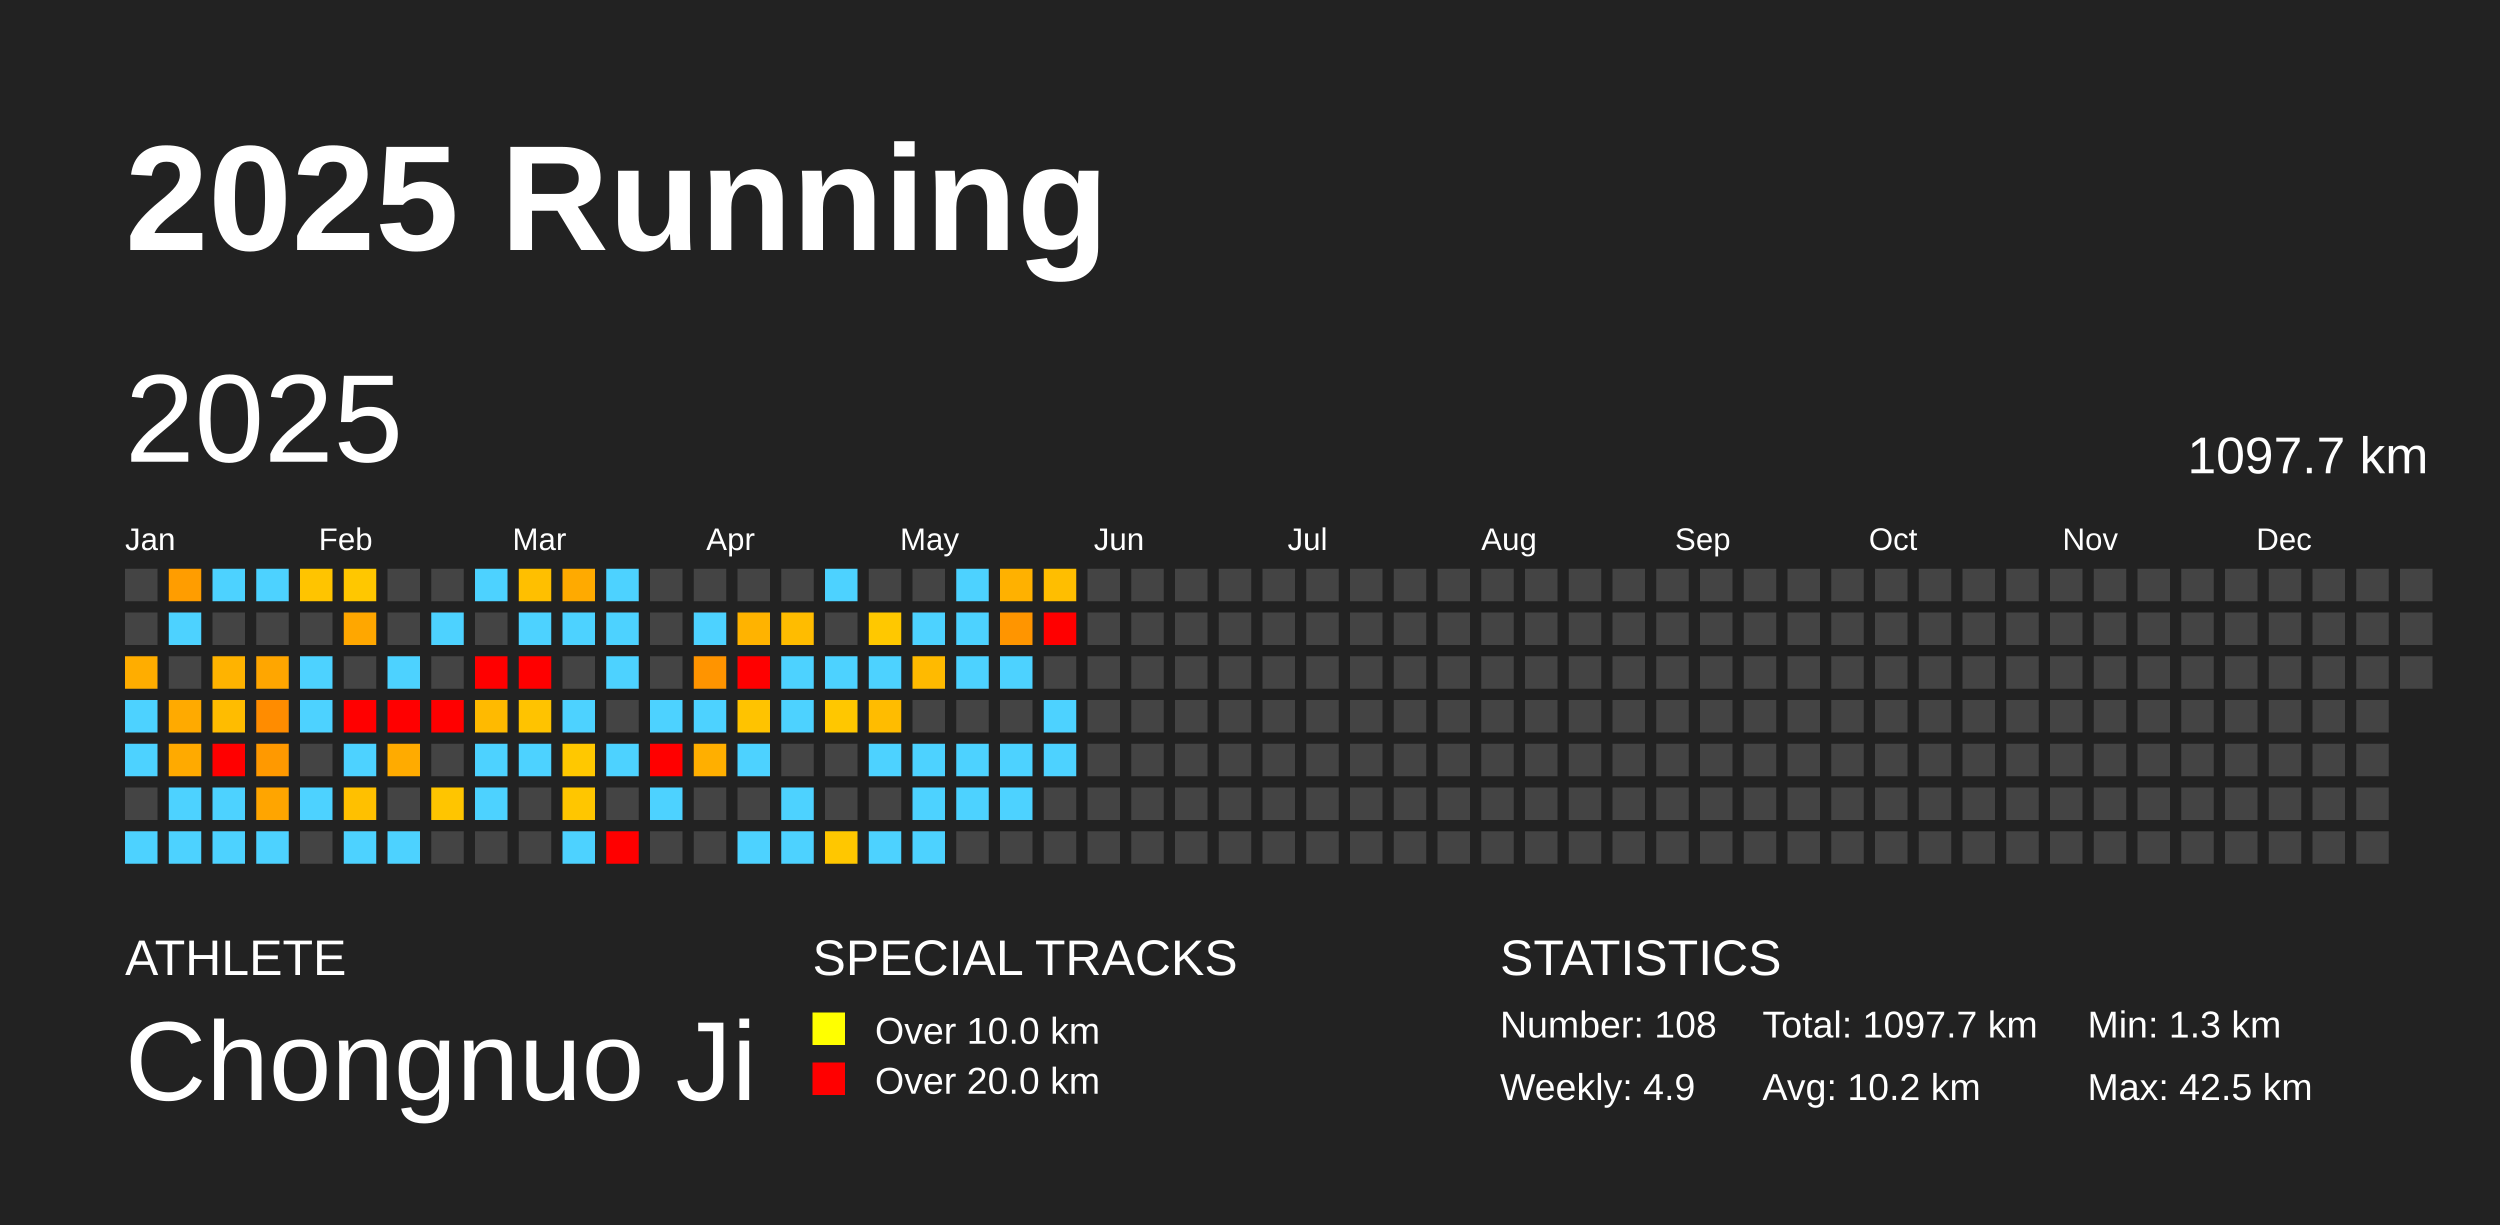
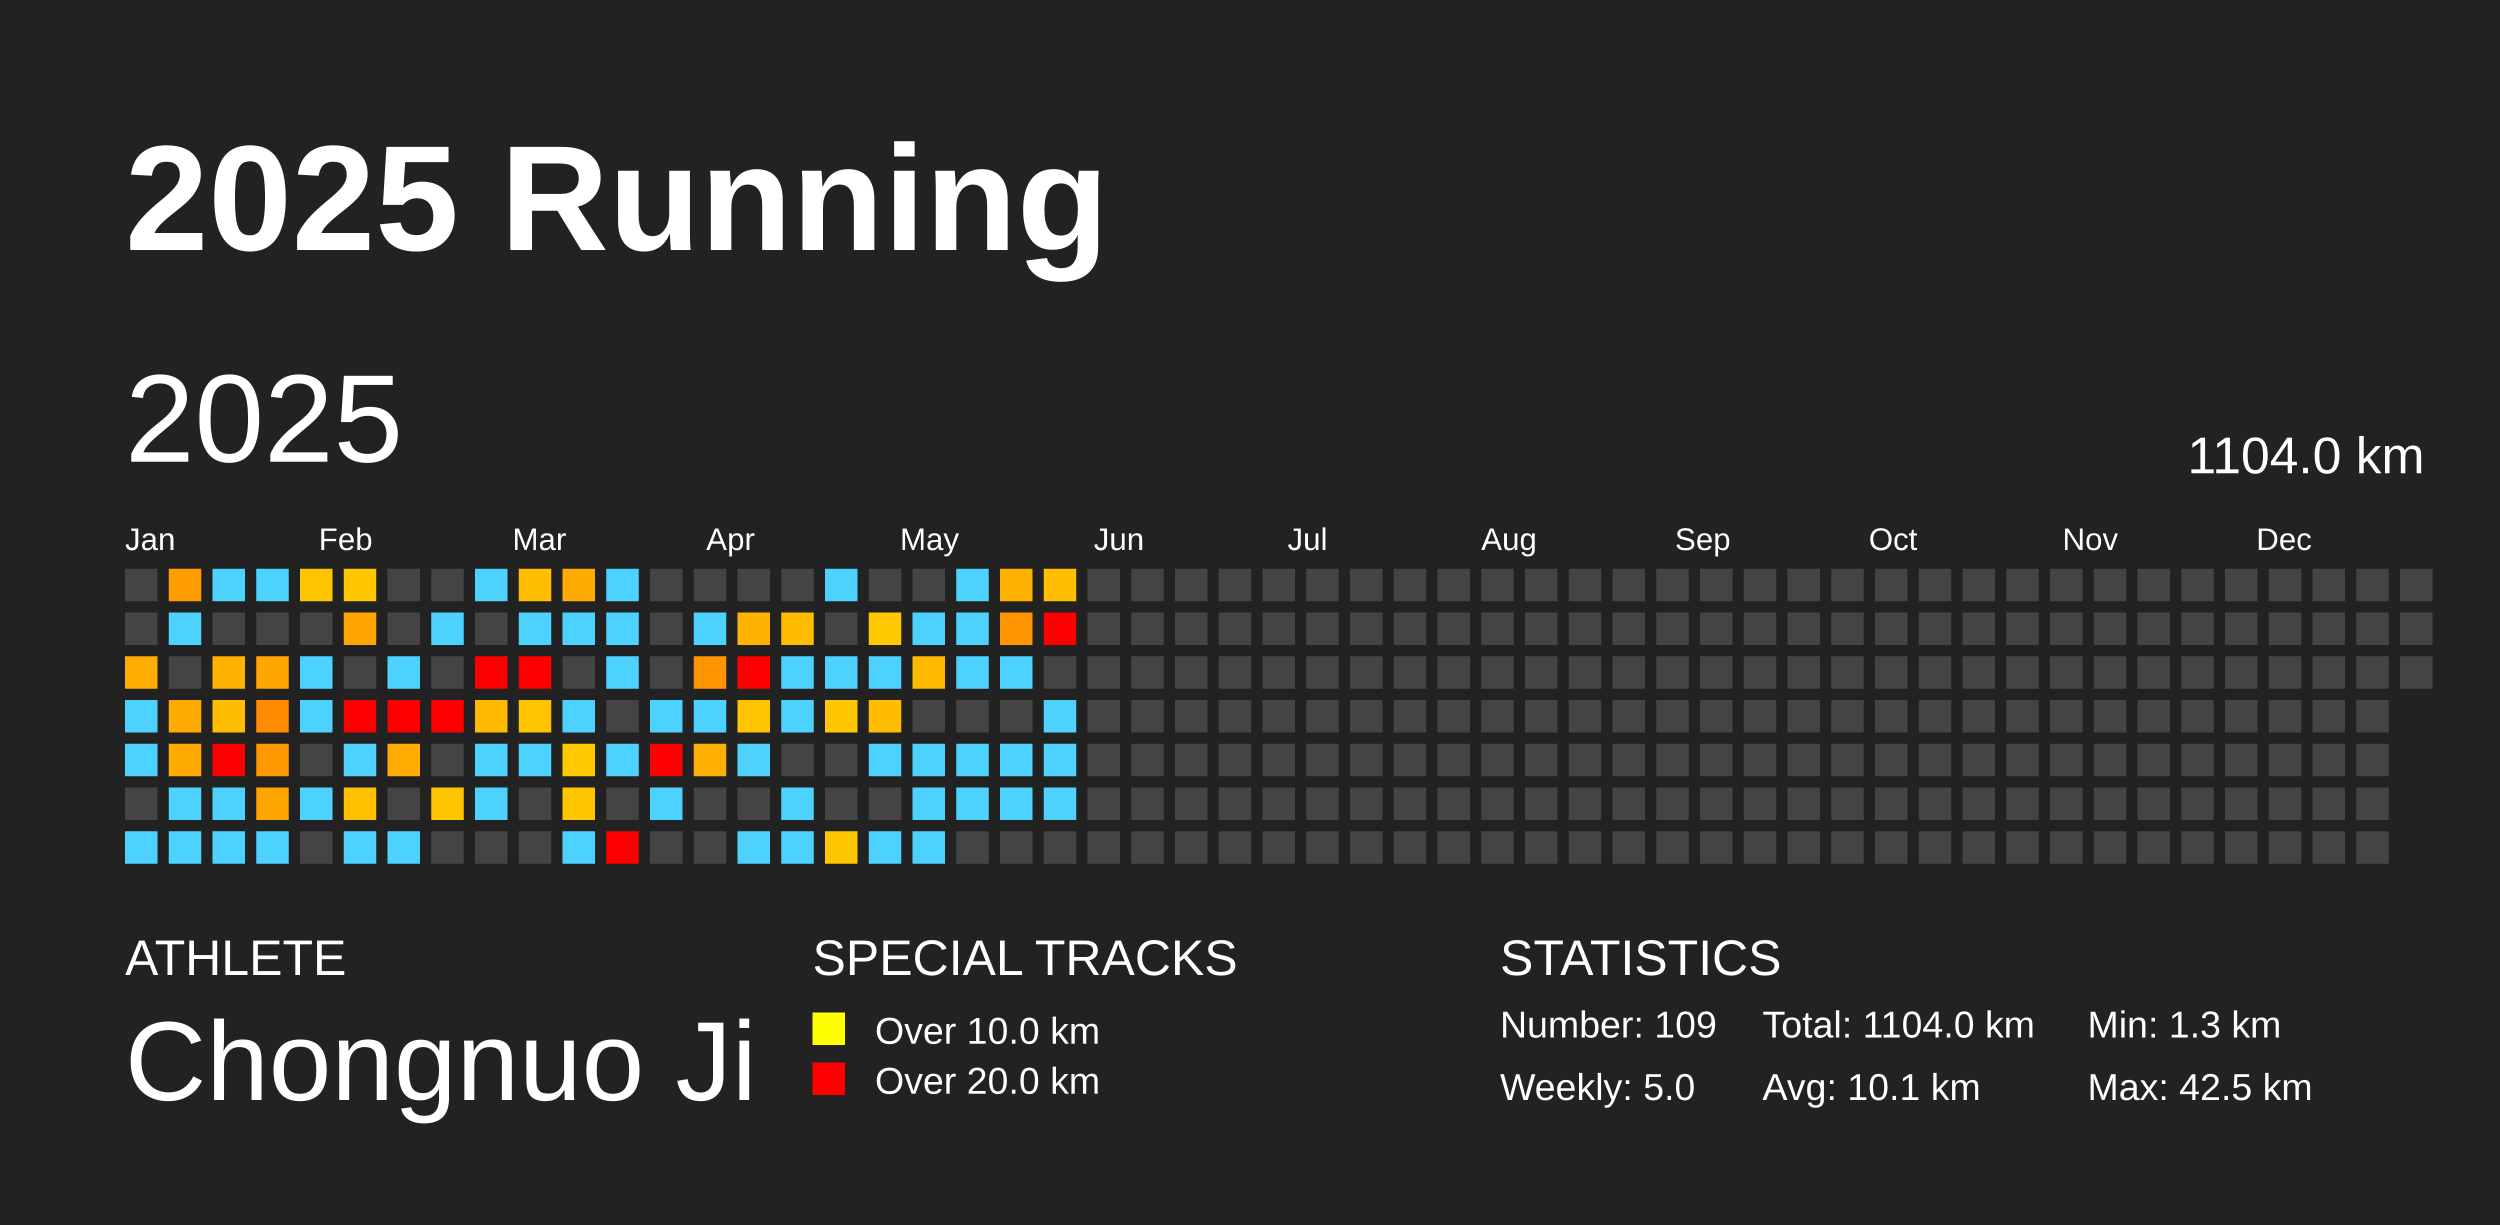
<svg xmlns="http://www.w3.org/2000/svg" baseProfile="full" height="98mm" version="1.1" viewBox="0,0,200,98" width="200mm">
  <defs />
  <rect fill="#222222" height="98" width="200" x="0" y="0" />
  <text fill="#FFFFFF" style="font-size:12px; font-family:Arial; font-weight:bold;" x="10" y="20">2025 Running</text>
  <text fill="#FFFFFF" style="font-size:4px; font-family:Arial" x="10" y="78">ATHLETE</text>
  <text fill="#FFFFFF" style="font-size:9px; font-family:Arial" x="10" y="88">Chongnuo Ji</text>
  <text fill="#FFFFFF" style="font-size:4px; font-family:Arial" x="65" y="78">SPECIAL TRACKS</text>
  <rect fill="yellow" height="2.6" width="2.6" x="65" y="81" />
  <text fill="#FFFFFF" style="font-size:3px; font-family:Arial" x="70" y="83.5">Over 10.0 km</text>
  <rect fill="red" height="2.6" width="2.6" x="65" y="85" />
  <text fill="#FFFFFF" style="font-size:3px; font-family:Arial" x="70" y="87.5">Over 20.0 km</text>
  <text fill="#FFFFFF" style="font-size:4px; font-family:Arial" x="120" y="78">STATISTICS</text>
-   <text fill="#FFFFFF" style="font-size:3px; font-family:Arial" x="120" y="83">Number: 108</text>
-   <text fill="#FFFFFF" style="font-size:3px; font-family:Arial" x="120" y="88">Weekly: 4.9</text>
-   <text fill="#FFFFFF" style="font-size:3px; font-family:Arial" x="141" y="83">Total: 1097.7 km</text>
-   <text fill="#FFFFFF" style="font-size:3px; font-family:Arial" x="141" y="88">Avg: 10.2 km</text>
+   <text fill="#FFFFFF" style="font-size:3px; font-family:Arial" x="120" y="83">Number: 109</text>
+   <text fill="#FFFFFF" style="font-size:3px; font-family:Arial" x="120" y="88">Weekly: 5.0</text>
+   <text fill="#FFFFFF" style="font-size:3px; font-family:Arial" x="141" y="83">Total: 1104.0 km</text>
+   <text fill="#FFFFFF" style="font-size:3px; font-family:Arial" x="141" y="88">Avg: 10.1 km</text>
  <text fill="#FFFFFF" style="font-size:3px; font-family:Arial" x="167" y="83">Min: 1.3 km</text>
  <text fill="#FFFFFF" style="font-size:3px; font-family:Arial" x="167" y="88">Max: 42.5 km</text>
  <text dominant-baseline="hanging" fill="#FFFFFF" style="font-size:10.0px; font-family:Arial;" x="10" y="30">2025</text>
-   <text dominant-baseline="hanging" fill="#FFFFFF" style="font-size:4.125px; font-family:Arial;" x="175" y="35">1097.7 km</text>
+   <text dominant-baseline="hanging" fill="#FFFFFF" style="font-size:4.125px; font-family:Arial;" x="175" y="35">1104.0 km</text>
  <text fill="#FFFFFF" style="font-size:2.5px; font-family:Arial" x="10.0" y="44">Jan</text>
  <text fill="#FFFFFF" style="font-size:2.5px; font-family:Arial" x="25.5" y="44">Feb</text>
  <text fill="#FFFFFF" style="font-size:2.5px; font-family:Arial" x="41.0" y="44">Mar</text>
  <text fill="#FFFFFF" style="font-size:2.5px; font-family:Arial" x="56.5" y="44">Apr</text>
  <text fill="#FFFFFF" style="font-size:2.5px; font-family:Arial" x="72.0" y="44">May</text>
  <text fill="#FFFFFF" style="font-size:2.5px; font-family:Arial" x="87.5" y="44">Jun</text>
  <text fill="#FFFFFF" style="font-size:2.5px; font-family:Arial" x="103.0" y="44">Jul</text>
  <text fill="#FFFFFF" style="font-size:2.5px; font-family:Arial" x="118.5" y="44">Aug</text>
  <text fill="#FFFFFF" style="font-size:2.5px; font-family:Arial" x="134.0" y="44">Sep</text>
  <text fill="#FFFFFF" style="font-size:2.5px; font-family:Arial" x="149.5" y="44">Oct</text>
  <text fill="#FFFFFF" style="font-size:2.5px; font-family:Arial" x="165.0" y="44">Nov</text>
  <text fill="#FFFFFF" style="font-size:2.5px; font-family:Arial" x="180.5" y="44">Dec</text>
  <rect fill="#444444" height="2.6" width="2.6" x="10.0" y="45.5" />
  <rect fill="#444444" height="2.6" width="2.6" x="10.0" y="49.0" />
  <rect fill="#ffad00" height="2.6" width="2.6" x="10.0" y="52.5" />
  <rect fill="#4dd2ff" height="2.6" width="2.6" x="10.0" y="56.0" />
  <rect fill="#4dd2ff" height="2.6" width="2.6" x="10.0" y="59.5" />
  <rect fill="#444444" height="2.6" width="2.6" x="10.0" y="63.0" />
  <rect fill="#4dd2ff" height="2.6" width="2.6" x="10.0" y="66.5" />
  <rect fill="#ff9d00" height="2.6" width="2.6" x="13.5" y="45.5" />
  <rect fill="#4dd2ff" height="2.6" width="2.6" x="13.5" y="49.0" />
  <rect fill="#444444" height="2.6" width="2.6" x="13.5" y="52.5" />
  <rect fill="#ffaa00" height="2.6" width="2.6" x="13.5" y="56.0" />
  <rect fill="#ffaa00" height="2.6" width="2.6" x="13.5" y="59.5" />
  <rect fill="#4dd2ff" height="2.6" width="2.6" x="13.5" y="63.0" />
  <rect fill="#4dd2ff" height="2.6" width="2.6" x="13.5" y="66.5" />
  <rect fill="#4dd2ff" height="2.6" width="2.6" x="17.0" y="45.5" />
  <rect fill="#444444" height="2.6" width="2.6" x="17.0" y="49.0" />
  <rect fill="#ffb300" height="2.6" width="2.6" x="17.0" y="52.5" />
  <rect fill="#ffbc00" height="2.6" width="2.6" x="17.0" y="56.0" />
  <rect fill="red" height="2.6" width="2.6" x="17.0" y="59.5" />
  <rect fill="#4dd2ff" height="2.6" width="2.6" x="17.0" y="63.0" />
  <rect fill="#4dd2ff" height="2.6" width="2.6" x="17.0" y="66.5" />
  <rect fill="#4dd2ff" height="2.6" width="2.6" x="20.5" y="45.5" />
  <rect fill="#444444" height="2.6" width="2.6" x="20.5" y="49.0" />
  <rect fill="#ffa600" height="2.6" width="2.6" x="20.5" y="52.5" />
  <rect fill="#ff8c00" height="2.6" width="2.6" x="20.5" y="56.0" />
  <rect fill="#ff9900" height="2.6" width="2.6" x="20.5" y="59.5" />
  <rect fill="#ffa500" height="2.6" width="2.6" x="20.5" y="63.0" />
  <rect fill="#4dd2ff" height="2.6" width="2.6" x="20.5" y="66.5" />
  <rect fill="#ffc400" height="2.6" width="2.6" x="24.0" y="45.5" />
  <rect fill="#444444" height="2.6" width="2.6" x="24.0" y="49.0" />
  <rect fill="#4dd2ff" height="2.6" width="2.6" x="24.0" y="52.5" />
  <rect fill="#4dd2ff" height="2.6" width="2.6" x="24.0" y="56.0" />
  <rect fill="#444444" height="2.6" width="2.6" x="24.0" y="59.5" />
  <rect fill="#4dd2ff" height="2.6" width="2.6" x="24.0" y="63.0" />
  <rect fill="#444444" height="2.6" width="2.6" x="24.0" y="66.5" />
  <rect fill="#ffc700" height="2.6" width="2.6" x="27.5" y="45.5" />
  <rect fill="#ffa700" height="2.6" width="2.6" x="27.5" y="49.0" />
  <rect fill="#444444" height="2.6" width="2.6" x="27.5" y="52.5" />
  <rect fill="red" height="2.6" width="2.6" x="27.5" y="56.0" />
  <rect fill="#4dd2ff" height="2.6" width="2.6" x="27.5" y="59.5" />
  <rect fill="#ffc000" height="2.6" width="2.6" x="27.5" y="63.0" />
  <rect fill="#4dd2ff" height="2.6" width="2.6" x="27.5" y="66.5" />
  <rect fill="#444444" height="2.6" width="2.6" x="31.0" y="45.5" />
  <rect fill="#444444" height="2.6" width="2.6" x="31.0" y="49.0" />
  <rect fill="#4dd2ff" height="2.6" width="2.6" x="31.0" y="52.5" />
  <rect fill="red" height="2.6" width="2.6" x="31.0" y="56.0" />
  <rect fill="#ffab00" height="2.6" width="2.6" x="31.0" y="59.5" />
  <rect fill="#444444" height="2.6" width="2.6" x="31.0" y="63.0" />
  <rect fill="#4dd2ff" height="2.6" width="2.6" x="31.0" y="66.5" />
  <rect fill="#444444" height="2.6" width="2.6" x="34.5" y="45.5" />
  <rect fill="#4dd2ff" height="2.6" width="2.6" x="34.5" y="49.0" />
  <rect fill="#444444" height="2.6" width="2.6" x="34.5" y="52.5" />
  <rect fill="red" height="2.6" width="2.6" x="34.5" y="56.0" />
  <rect fill="#444444" height="2.6" width="2.6" x="34.5" y="59.5" />
  <rect fill="#ffc500" height="2.6" width="2.6" x="34.5" y="63.0" />
  <rect fill="#444444" height="2.6" width="2.6" x="34.5" y="66.5" />
  <rect fill="#4dd2ff" height="2.6" width="2.6" x="38.0" y="45.5" />
  <rect fill="#444444" height="2.6" width="2.6" x="38.0" y="49.0" />
  <rect fill="red" height="2.6" width="2.6" x="38.0" y="52.5" />
  <rect fill="#ffba00" height="2.6" width="2.6" x="38.0" y="56.0" />
  <rect fill="#4dd2ff" height="2.6" width="2.6" x="38.0" y="59.5" />
  <rect fill="#4dd2ff" height="2.6" width="2.6" x="38.0" y="63.0" />
  <rect fill="#444444" height="2.6" width="2.6" x="38.0" y="66.5" />
  <rect fill="#ffbf00" height="2.6" width="2.6" x="41.5" y="45.5" />
  <rect fill="#4dd2ff" height="2.6" width="2.6" x="41.5" y="49.0" />
  <rect fill="red" height="2.6" width="2.6" x="41.5" y="52.5" />
  <rect fill="#ffc300" height="2.6" width="2.6" x="41.5" y="56.0" />
  <rect fill="#4dd2ff" height="2.6" width="2.6" x="41.5" y="59.5" />
  <rect fill="#444444" height="2.6" width="2.6" x="41.5" y="63.0" />
  <rect fill="#444444" height="2.6" width="2.6" x="41.5" y="66.5" />
  <rect fill="#ffaa00" height="2.6" width="2.6" x="45.0" y="45.5" />
  <rect fill="#4dd2ff" height="2.6" width="2.6" x="45.0" y="49.0" />
  <rect fill="#444444" height="2.6" width="2.6" x="45.0" y="52.5" />
  <rect fill="#4dd2ff" height="2.6" width="2.6" x="45.0" y="56.0" />
  <rect fill="#ffc800" height="2.6" width="2.6" x="45.0" y="59.5" />
  <rect fill="#ffc600" height="2.6" width="2.6" x="45.0" y="63.0" />
  <rect fill="#4dd2ff" height="2.6" width="2.6" x="45.0" y="66.5" />
  <rect fill="#4dd2ff" height="2.6" width="2.6" x="48.5" y="45.5" />
  <rect fill="#4dd2ff" height="2.6" width="2.6" x="48.5" y="49.0" />
  <rect fill="#4dd2ff" height="2.6" width="2.6" x="48.5" y="52.5" />
  <rect fill="#444444" height="2.6" width="2.6" x="48.5" y="56.0" />
  <rect fill="#4dd2ff" height="2.6" width="2.6" x="48.5" y="59.5" />
  <rect fill="#444444" height="2.6" width="2.6" x="48.5" y="63.0" />
  <rect fill="red" height="2.6" width="2.6" x="48.5" y="66.5" />
  <rect fill="#444444" height="2.6" width="2.6" x="52.0" y="45.5" />
  <rect fill="#444444" height="2.6" width="2.6" x="52.0" y="49.0" />
  <rect fill="#444444" height="2.6" width="2.6" x="52.0" y="52.5" />
  <rect fill="#4dd2ff" height="2.6" width="2.6" x="52.0" y="56.0" />
  <rect fill="red" height="2.6" width="2.6" x="52.0" y="59.5" />
  <rect fill="#4dd2ff" height="2.6" width="2.6" x="52.0" y="63.0" />
  <rect fill="#444444" height="2.6" width="2.6" x="52.0" y="66.5" />
  <rect fill="#444444" height="2.6" width="2.6" x="55.5" y="45.5" />
  <rect fill="#4dd2ff" height="2.6" width="2.6" x="55.5" y="49.0" />
  <rect fill="#ff9400" height="2.6" width="2.6" x="55.5" y="52.5" />
  <rect fill="#4dd2ff" height="2.6" width="2.6" x="55.5" y="56.0" />
  <rect fill="#ffaf00" height="2.6" width="2.6" x="55.5" y="59.5" />
  <rect fill="#444444" height="2.6" width="2.6" x="55.5" y="63.0" />
  <rect fill="#444444" height="2.6" width="2.6" x="55.5" y="66.5" />
  <rect fill="#444444" height="2.6" width="2.6" x="59.0" y="45.5" />
  <rect fill="#ffb300" height="2.6" width="2.6" x="59.0" y="49.0" />
  <rect fill="red" height="2.6" width="2.6" x="59.0" y="52.5" />
  <rect fill="#ffc300" height="2.6" width="2.6" x="59.0" y="56.0" />
  <rect fill="#4dd2ff" height="2.6" width="2.6" x="59.0" y="59.5" />
  <rect fill="#444444" height="2.6" width="2.6" x="59.0" y="63.0" />
  <rect fill="#4dd2ff" height="2.6" width="2.6" x="59.0" y="66.5" />
  <rect fill="#444444" height="2.6" width="2.6" x="62.5" y="45.5" />
  <rect fill="#ffbc00" height="2.6" width="2.6" x="62.5" y="49.0" />
  <rect fill="#4dd2ff" height="2.6" width="2.6" x="62.5" y="52.5" />
  <rect fill="#4dd2ff" height="2.6" width="2.6" x="62.5" y="56.0" />
  <rect fill="#444444" height="2.6" width="2.6" x="62.5" y="59.5" />
  <rect fill="#4dd2ff" height="2.6" width="2.6" x="62.5" y="63.0" />
  <rect fill="#4dd2ff" height="2.6" width="2.6" x="62.5" y="66.5" />
  <rect fill="#4dd2ff" height="2.6" width="2.6" x="66.0" y="45.5" />
  <rect fill="#444444" height="2.6" width="2.6" x="66.0" y="49.0" />
  <rect fill="#4dd2ff" height="2.6" width="2.6" x="66.0" y="52.5" />
  <rect fill="#ffc700" height="2.6" width="2.6" x="66.0" y="56.0" />
  <rect fill="#444444" height="2.6" width="2.6" x="66.0" y="59.5" />
  <rect fill="#444444" height="2.6" width="2.6" x="66.0" y="63.0" />
  <rect fill="#ffc700" height="2.6" width="2.6" x="66.0" y="66.5" />
  <rect fill="#444444" height="2.6" width="2.6" x="69.5" y="45.5" />
  <rect fill="#ffc800" height="2.6" width="2.6" x="69.5" y="49.0" />
  <rect fill="#4dd2ff" height="2.6" width="2.6" x="69.5" y="52.5" />
  <rect fill="#ffbc00" height="2.6" width="2.6" x="69.5" y="56.0" />
  <rect fill="#4dd2ff" height="2.6" width="2.6" x="69.5" y="59.5" />
  <rect fill="#444444" height="2.6" width="2.6" x="69.5" y="63.0" />
  <rect fill="#4dd2ff" height="2.6" width="2.6" x="69.5" y="66.5" />
  <rect fill="#444444" height="2.6" width="2.6" x="73.0" y="45.5" />
  <rect fill="#4dd2ff" height="2.6" width="2.6" x="73.0" y="49.0" />
  <rect fill="#ffba00" height="2.6" width="2.6" x="73.0" y="52.5" />
  <rect fill="#444444" height="2.6" width="2.6" x="73.0" y="56.0" />
  <rect fill="#4dd2ff" height="2.6" width="2.6" x="73.0" y="59.5" />
  <rect fill="#4dd2ff" height="2.6" width="2.6" x="73.0" y="63.0" />
  <rect fill="#4dd2ff" height="2.6" width="2.6" x="73.0" y="66.5" />
  <rect fill="#4dd2ff" height="2.6" width="2.6" x="76.5" y="45.5" />
  <rect fill="#4dd2ff" height="2.6" width="2.6" x="76.5" y="49.0" />
  <rect fill="#4dd2ff" height="2.6" width="2.6" x="76.5" y="52.5" />
  <rect fill="#444444" height="2.6" width="2.6" x="76.5" y="56.0" />
  <rect fill="#4dd2ff" height="2.6" width="2.6" x="76.5" y="59.5" />
  <rect fill="#4dd2ff" height="2.6" width="2.6" x="76.5" y="63.0" />
  <rect fill="#444444" height="2.6" width="2.6" x="76.5" y="66.5" />
  <rect fill="#ffb100" height="2.6" width="2.6" x="80.0" y="45.5" />
  <rect fill="#ff9500" height="2.6" width="2.6" x="80.0" y="49.0" />
  <rect fill="#4dd2ff" height="2.6" width="2.6" x="80.0" y="52.5" />
  <rect fill="#444444" height="2.6" width="2.6" x="80.0" y="56.0" />
  <rect fill="#4dd2ff" height="2.6" width="2.6" x="80.0" y="59.5" />
  <rect fill="#4dd2ff" height="2.6" width="2.6" x="80.0" y="63.0" />
  <rect fill="#444444" height="2.6" width="2.6" x="80.0" y="66.5" />
  <rect fill="#ffbe00" height="2.6" width="2.6" x="83.5" y="45.5" />
  <rect fill="red" height="2.6" width="2.6" x="83.5" y="49.0" />
  <rect fill="#444444" height="2.6" width="2.6" x="83.5" y="52.5" />
  <rect fill="#4dd2ff" height="2.6" width="2.6" x="83.5" y="56.0" />
  <rect fill="#4dd2ff" height="2.6" width="2.6" x="83.5" y="59.5" />
-   <rect fill="#444444" height="2.6" width="2.6" x="83.5" y="63.0" />
+   <rect fill="#4dd2ff" height="2.6" width="2.6" x="83.5" y="63.0" />
  <rect fill="#444444" height="2.6" width="2.6" x="83.5" y="66.5" />
  <rect fill="#444444" height="2.6" width="2.6" x="87.0" y="45.5" />
  <rect fill="#444444" height="2.6" width="2.6" x="87.0" y="49.0" />
  <rect fill="#444444" height="2.6" width="2.6" x="87.0" y="52.5" />
  <rect fill="#444444" height="2.6" width="2.6" x="87.0" y="56.0" />
  <rect fill="#444444" height="2.6" width="2.6" x="87.0" y="59.5" />
  <rect fill="#444444" height="2.6" width="2.6" x="87.0" y="63.0" />
  <rect fill="#444444" height="2.6" width="2.6" x="87.0" y="66.5" />
  <rect fill="#444444" height="2.6" width="2.6" x="90.5" y="45.5" />
  <rect fill="#444444" height="2.6" width="2.6" x="90.5" y="49.0" />
  <rect fill="#444444" height="2.6" width="2.6" x="90.5" y="52.5" />
  <rect fill="#444444" height="2.6" width="2.6" x="90.5" y="56.0" />
  <rect fill="#444444" height="2.6" width="2.6" x="90.5" y="59.5" />
  <rect fill="#444444" height="2.6" width="2.6" x="90.5" y="63.0" />
  <rect fill="#444444" height="2.6" width="2.6" x="90.5" y="66.5" />
  <rect fill="#444444" height="2.6" width="2.6" x="94.0" y="45.5" />
  <rect fill="#444444" height="2.6" width="2.6" x="94.0" y="49.0" />
  <rect fill="#444444" height="2.6" width="2.6" x="94.0" y="52.5" />
  <rect fill="#444444" height="2.6" width="2.6" x="94.0" y="56.0" />
  <rect fill="#444444" height="2.6" width="2.6" x="94.0" y="59.5" />
  <rect fill="#444444" height="2.6" width="2.6" x="94.0" y="63.0" />
  <rect fill="#444444" height="2.6" width="2.6" x="94.0" y="66.5" />
  <rect fill="#444444" height="2.6" width="2.6" x="97.5" y="45.5" />
  <rect fill="#444444" height="2.6" width="2.6" x="97.5" y="49.0" />
  <rect fill="#444444" height="2.6" width="2.6" x="97.5" y="52.5" />
  <rect fill="#444444" height="2.6" width="2.6" x="97.5" y="56.0" />
  <rect fill="#444444" height="2.6" width="2.6" x="97.5" y="59.5" />
  <rect fill="#444444" height="2.6" width="2.6" x="97.5" y="63.0" />
  <rect fill="#444444" height="2.6" width="2.6" x="97.5" y="66.5" />
  <rect fill="#444444" height="2.6" width="2.6" x="101.0" y="45.5" />
  <rect fill="#444444" height="2.6" width="2.6" x="101.0" y="49.0" />
  <rect fill="#444444" height="2.6" width="2.6" x="101.0" y="52.5" />
  <rect fill="#444444" height="2.6" width="2.6" x="101.0" y="56.0" />
  <rect fill="#444444" height="2.6" width="2.6" x="101.0" y="59.5" />
  <rect fill="#444444" height="2.6" width="2.6" x="101.0" y="63.0" />
  <rect fill="#444444" height="2.6" width="2.6" x="101.0" y="66.5" />
  <rect fill="#444444" height="2.6" width="2.6" x="104.5" y="45.5" />
  <rect fill="#444444" height="2.6" width="2.6" x="104.5" y="49.0" />
  <rect fill="#444444" height="2.6" width="2.6" x="104.5" y="52.5" />
  <rect fill="#444444" height="2.6" width="2.6" x="104.5" y="56.0" />
  <rect fill="#444444" height="2.6" width="2.6" x="104.5" y="59.5" />
  <rect fill="#444444" height="2.6" width="2.6" x="104.5" y="63.0" />
  <rect fill="#444444" height="2.6" width="2.6" x="104.5" y="66.5" />
  <rect fill="#444444" height="2.6" width="2.6" x="108.0" y="45.5" />
  <rect fill="#444444" height="2.6" width="2.6" x="108.0" y="49.0" />
  <rect fill="#444444" height="2.6" width="2.6" x="108.0" y="52.5" />
  <rect fill="#444444" height="2.6" width="2.6" x="108.0" y="56.0" />
  <rect fill="#444444" height="2.6" width="2.6" x="108.0" y="59.5" />
  <rect fill="#444444" height="2.6" width="2.6" x="108.0" y="63.0" />
  <rect fill="#444444" height="2.6" width="2.6" x="108.0" y="66.5" />
  <rect fill="#444444" height="2.6" width="2.6" x="111.5" y="45.5" />
  <rect fill="#444444" height="2.6" width="2.6" x="111.5" y="49.0" />
  <rect fill="#444444" height="2.6" width="2.6" x="111.5" y="52.5" />
  <rect fill="#444444" height="2.6" width="2.6" x="111.5" y="56.0" />
  <rect fill="#444444" height="2.6" width="2.6" x="111.5" y="59.5" />
  <rect fill="#444444" height="2.6" width="2.6" x="111.5" y="63.0" />
  <rect fill="#444444" height="2.6" width="2.6" x="111.5" y="66.5" />
  <rect fill="#444444" height="2.6" width="2.6" x="115.0" y="45.5" />
  <rect fill="#444444" height="2.6" width="2.6" x="115.0" y="49.0" />
  <rect fill="#444444" height="2.6" width="2.6" x="115.0" y="52.5" />
  <rect fill="#444444" height="2.6" width="2.6" x="115.0" y="56.0" />
  <rect fill="#444444" height="2.6" width="2.6" x="115.0" y="59.5" />
  <rect fill="#444444" height="2.6" width="2.6" x="115.0" y="63.0" />
  <rect fill="#444444" height="2.6" width="2.6" x="115.0" y="66.5" />
  <rect fill="#444444" height="2.6" width="2.6" x="118.5" y="45.5" />
  <rect fill="#444444" height="2.6" width="2.6" x="118.5" y="49.0" />
  <rect fill="#444444" height="2.6" width="2.6" x="118.5" y="52.5" />
  <rect fill="#444444" height="2.6" width="2.6" x="118.5" y="56.0" />
  <rect fill="#444444" height="2.6" width="2.6" x="118.5" y="59.5" />
  <rect fill="#444444" height="2.6" width="2.6" x="118.5" y="63.0" />
  <rect fill="#444444" height="2.6" width="2.6" x="118.5" y="66.5" />
  <rect fill="#444444" height="2.6" width="2.6" x="122.0" y="45.5" />
  <rect fill="#444444" height="2.6" width="2.6" x="122.0" y="49.0" />
  <rect fill="#444444" height="2.6" width="2.6" x="122.0" y="52.5" />
  <rect fill="#444444" height="2.6" width="2.6" x="122.0" y="56.0" />
  <rect fill="#444444" height="2.6" width="2.6" x="122.0" y="59.5" />
  <rect fill="#444444" height="2.6" width="2.6" x="122.0" y="63.0" />
  <rect fill="#444444" height="2.6" width="2.6" x="122.0" y="66.5" />
  <rect fill="#444444" height="2.6" width="2.6" x="125.5" y="45.5" />
  <rect fill="#444444" height="2.6" width="2.6" x="125.5" y="49.0" />
  <rect fill="#444444" height="2.6" width="2.6" x="125.5" y="52.5" />
  <rect fill="#444444" height="2.6" width="2.6" x="125.5" y="56.0" />
  <rect fill="#444444" height="2.6" width="2.6" x="125.5" y="59.5" />
  <rect fill="#444444" height="2.6" width="2.6" x="125.5" y="63.0" />
  <rect fill="#444444" height="2.6" width="2.6" x="125.5" y="66.5" />
  <rect fill="#444444" height="2.6" width="2.6" x="129.0" y="45.5" />
  <rect fill="#444444" height="2.6" width="2.6" x="129.0" y="49.0" />
  <rect fill="#444444" height="2.6" width="2.6" x="129.0" y="52.5" />
  <rect fill="#444444" height="2.6" width="2.6" x="129.0" y="56.0" />
  <rect fill="#444444" height="2.6" width="2.6" x="129.0" y="59.5" />
  <rect fill="#444444" height="2.6" width="2.6" x="129.0" y="63.0" />
  <rect fill="#444444" height="2.6" width="2.6" x="129.0" y="66.5" />
  <rect fill="#444444" height="2.6" width="2.6" x="132.5" y="45.5" />
  <rect fill="#444444" height="2.6" width="2.6" x="132.5" y="49.0" />
  <rect fill="#444444" height="2.6" width="2.6" x="132.5" y="52.5" />
  <rect fill="#444444" height="2.6" width="2.6" x="132.5" y="56.0" />
  <rect fill="#444444" height="2.6" width="2.6" x="132.5" y="59.5" />
  <rect fill="#444444" height="2.6" width="2.6" x="132.5" y="63.0" />
  <rect fill="#444444" height="2.6" width="2.6" x="132.5" y="66.5" />
  <rect fill="#444444" height="2.6" width="2.6" x="136.0" y="45.5" />
  <rect fill="#444444" height="2.6" width="2.6" x="136.0" y="49.0" />
  <rect fill="#444444" height="2.6" width="2.6" x="136.0" y="52.5" />
  <rect fill="#444444" height="2.6" width="2.6" x="136.0" y="56.0" />
  <rect fill="#444444" height="2.6" width="2.6" x="136.0" y="59.5" />
  <rect fill="#444444" height="2.6" width="2.6" x="136.0" y="63.0" />
  <rect fill="#444444" height="2.6" width="2.6" x="136.0" y="66.5" />
  <rect fill="#444444" height="2.6" width="2.6" x="139.5" y="45.5" />
  <rect fill="#444444" height="2.6" width="2.6" x="139.5" y="49.0" />
  <rect fill="#444444" height="2.6" width="2.6" x="139.5" y="52.5" />
  <rect fill="#444444" height="2.6" width="2.6" x="139.5" y="56.0" />
  <rect fill="#444444" height="2.6" width="2.6" x="139.5" y="59.5" />
  <rect fill="#444444" height="2.6" width="2.6" x="139.5" y="63.0" />
  <rect fill="#444444" height="2.6" width="2.6" x="139.5" y="66.5" />
  <rect fill="#444444" height="2.6" width="2.6" x="143.0" y="45.5" />
  <rect fill="#444444" height="2.6" width="2.6" x="143.0" y="49.0" />
  <rect fill="#444444" height="2.6" width="2.6" x="143.0" y="52.5" />
  <rect fill="#444444" height="2.6" width="2.6" x="143.0" y="56.0" />
  <rect fill="#444444" height="2.6" width="2.6" x="143.0" y="59.5" />
  <rect fill="#444444" height="2.6" width="2.6" x="143.0" y="63.0" />
  <rect fill="#444444" height="2.6" width="2.6" x="143.0" y="66.5" />
  <rect fill="#444444" height="2.6" width="2.6" x="146.5" y="45.5" />
  <rect fill="#444444" height="2.6" width="2.6" x="146.5" y="49.0" />
  <rect fill="#444444" height="2.6" width="2.6" x="146.5" y="52.5" />
  <rect fill="#444444" height="2.6" width="2.6" x="146.5" y="56.0" />
  <rect fill="#444444" height="2.6" width="2.6" x="146.5" y="59.5" />
  <rect fill="#444444" height="2.6" width="2.6" x="146.5" y="63.0" />
  <rect fill="#444444" height="2.6" width="2.6" x="146.5" y="66.5" />
  <rect fill="#444444" height="2.6" width="2.6" x="150.0" y="45.5" />
  <rect fill="#444444" height="2.6" width="2.6" x="150.0" y="49.0" />
  <rect fill="#444444" height="2.6" width="2.6" x="150.0" y="52.5" />
  <rect fill="#444444" height="2.6" width="2.6" x="150.0" y="56.0" />
  <rect fill="#444444" height="2.6" width="2.6" x="150.0" y="59.5" />
  <rect fill="#444444" height="2.6" width="2.6" x="150.0" y="63.0" />
  <rect fill="#444444" height="2.6" width="2.6" x="150.0" y="66.5" />
  <rect fill="#444444" height="2.6" width="2.6" x="153.5" y="45.5" />
  <rect fill="#444444" height="2.6" width="2.6" x="153.5" y="49.0" />
  <rect fill="#444444" height="2.6" width="2.6" x="153.5" y="52.5" />
  <rect fill="#444444" height="2.6" width="2.6" x="153.5" y="56.0" />
  <rect fill="#444444" height="2.6" width="2.6" x="153.5" y="59.5" />
  <rect fill="#444444" height="2.6" width="2.6" x="153.5" y="63.0" />
  <rect fill="#444444" height="2.6" width="2.6" x="153.5" y="66.5" />
  <rect fill="#444444" height="2.6" width="2.6" x="157.0" y="45.5" />
  <rect fill="#444444" height="2.6" width="2.6" x="157.0" y="49.0" />
  <rect fill="#444444" height="2.6" width="2.6" x="157.0" y="52.5" />
  <rect fill="#444444" height="2.6" width="2.6" x="157.0" y="56.0" />
  <rect fill="#444444" height="2.6" width="2.6" x="157.0" y="59.5" />
  <rect fill="#444444" height="2.6" width="2.6" x="157.0" y="63.0" />
  <rect fill="#444444" height="2.6" width="2.6" x="157.0" y="66.5" />
  <rect fill="#444444" height="2.6" width="2.6" x="160.5" y="45.5" />
  <rect fill="#444444" height="2.6" width="2.6" x="160.5" y="49.0" />
  <rect fill="#444444" height="2.6" width="2.6" x="160.5" y="52.5" />
  <rect fill="#444444" height="2.6" width="2.6" x="160.5" y="56.0" />
  <rect fill="#444444" height="2.6" width="2.6" x="160.5" y="59.5" />
  <rect fill="#444444" height="2.6" width="2.6" x="160.5" y="63.0" />
  <rect fill="#444444" height="2.6" width="2.6" x="160.5" y="66.5" />
  <rect fill="#444444" height="2.6" width="2.6" x="164.0" y="45.5" />
  <rect fill="#444444" height="2.6" width="2.6" x="164.0" y="49.0" />
  <rect fill="#444444" height="2.6" width="2.6" x="164.0" y="52.5" />
  <rect fill="#444444" height="2.6" width="2.6" x="164.0" y="56.0" />
  <rect fill="#444444" height="2.6" width="2.6" x="164.0" y="59.5" />
  <rect fill="#444444" height="2.6" width="2.6" x="164.0" y="63.0" />
  <rect fill="#444444" height="2.6" width="2.6" x="164.0" y="66.5" />
  <rect fill="#444444" height="2.6" width="2.6" x="167.5" y="45.5" />
  <rect fill="#444444" height="2.6" width="2.6" x="167.5" y="49.0" />
  <rect fill="#444444" height="2.6" width="2.6" x="167.5" y="52.5" />
  <rect fill="#444444" height="2.6" width="2.6" x="167.5" y="56.0" />
  <rect fill="#444444" height="2.6" width="2.6" x="167.5" y="59.5" />
  <rect fill="#444444" height="2.6" width="2.6" x="167.5" y="63.0" />
  <rect fill="#444444" height="2.6" width="2.6" x="167.5" y="66.5" />
  <rect fill="#444444" height="2.6" width="2.6" x="171.0" y="45.5" />
  <rect fill="#444444" height="2.6" width="2.6" x="171.0" y="49.0" />
  <rect fill="#444444" height="2.6" width="2.6" x="171.0" y="52.5" />
  <rect fill="#444444" height="2.6" width="2.6" x="171.0" y="56.0" />
  <rect fill="#444444" height="2.6" width="2.6" x="171.0" y="59.5" />
  <rect fill="#444444" height="2.6" width="2.6" x="171.0" y="63.0" />
  <rect fill="#444444" height="2.6" width="2.6" x="171.0" y="66.5" />
  <rect fill="#444444" height="2.6" width="2.6" x="174.5" y="45.5" />
  <rect fill="#444444" height="2.6" width="2.6" x="174.5" y="49.0" />
  <rect fill="#444444" height="2.6" width="2.6" x="174.5" y="52.5" />
  <rect fill="#444444" height="2.6" width="2.6" x="174.5" y="56.0" />
  <rect fill="#444444" height="2.6" width="2.6" x="174.5" y="59.5" />
  <rect fill="#444444" height="2.6" width="2.6" x="174.5" y="63.0" />
  <rect fill="#444444" height="2.6" width="2.6" x="174.5" y="66.5" />
  <rect fill="#444444" height="2.6" width="2.6" x="178.0" y="45.5" />
  <rect fill="#444444" height="2.6" width="2.6" x="178.0" y="49.0" />
  <rect fill="#444444" height="2.6" width="2.6" x="178.0" y="52.5" />
  <rect fill="#444444" height="2.6" width="2.6" x="178.0" y="56.0" />
  <rect fill="#444444" height="2.6" width="2.6" x="178.0" y="59.5" />
  <rect fill="#444444" height="2.6" width="2.6" x="178.0" y="63.0" />
  <rect fill="#444444" height="2.6" width="2.6" x="178.0" y="66.5" />
  <rect fill="#444444" height="2.6" width="2.6" x="181.5" y="45.5" />
  <rect fill="#444444" height="2.6" width="2.6" x="181.5" y="49.0" />
  <rect fill="#444444" height="2.6" width="2.6" x="181.5" y="52.5" />
  <rect fill="#444444" height="2.6" width="2.6" x="181.5" y="56.0" />
  <rect fill="#444444" height="2.6" width="2.6" x="181.5" y="59.5" />
  <rect fill="#444444" height="2.6" width="2.6" x="181.5" y="63.0" />
  <rect fill="#444444" height="2.6" width="2.6" x="181.5" y="66.5" />
  <rect fill="#444444" height="2.6" width="2.6" x="185.0" y="45.5" />
  <rect fill="#444444" height="2.6" width="2.6" x="185.0" y="49.0" />
  <rect fill="#444444" height="2.6" width="2.6" x="185.0" y="52.5" />
  <rect fill="#444444" height="2.6" width="2.6" x="185.0" y="56.0" />
  <rect fill="#444444" height="2.6" width="2.6" x="185.0" y="59.5" />
  <rect fill="#444444" height="2.6" width="2.6" x="185.0" y="63.0" />
  <rect fill="#444444" height="2.6" width="2.6" x="185.0" y="66.5" />
  <rect fill="#444444" height="2.6" width="2.6" x="188.5" y="45.5" />
  <rect fill="#444444" height="2.6" width="2.6" x="188.5" y="49.0" />
  <rect fill="#444444" height="2.6" width="2.6" x="188.5" y="52.5" />
  <rect fill="#444444" height="2.6" width="2.6" x="188.5" y="56.0" />
  <rect fill="#444444" height="2.6" width="2.6" x="188.5" y="59.5" />
  <rect fill="#444444" height="2.6" width="2.6" x="188.5" y="63.0" />
  <rect fill="#444444" height="2.6" width="2.6" x="188.5" y="66.5" />
  <rect fill="#444444" height="2.6" width="2.6" x="192.0" y="45.5" />
  <rect fill="#444444" height="2.6" width="2.6" x="192.0" y="49.0" />
  <rect fill="#444444" height="2.6" width="2.6" x="192.0" y="52.5" />
</svg>
